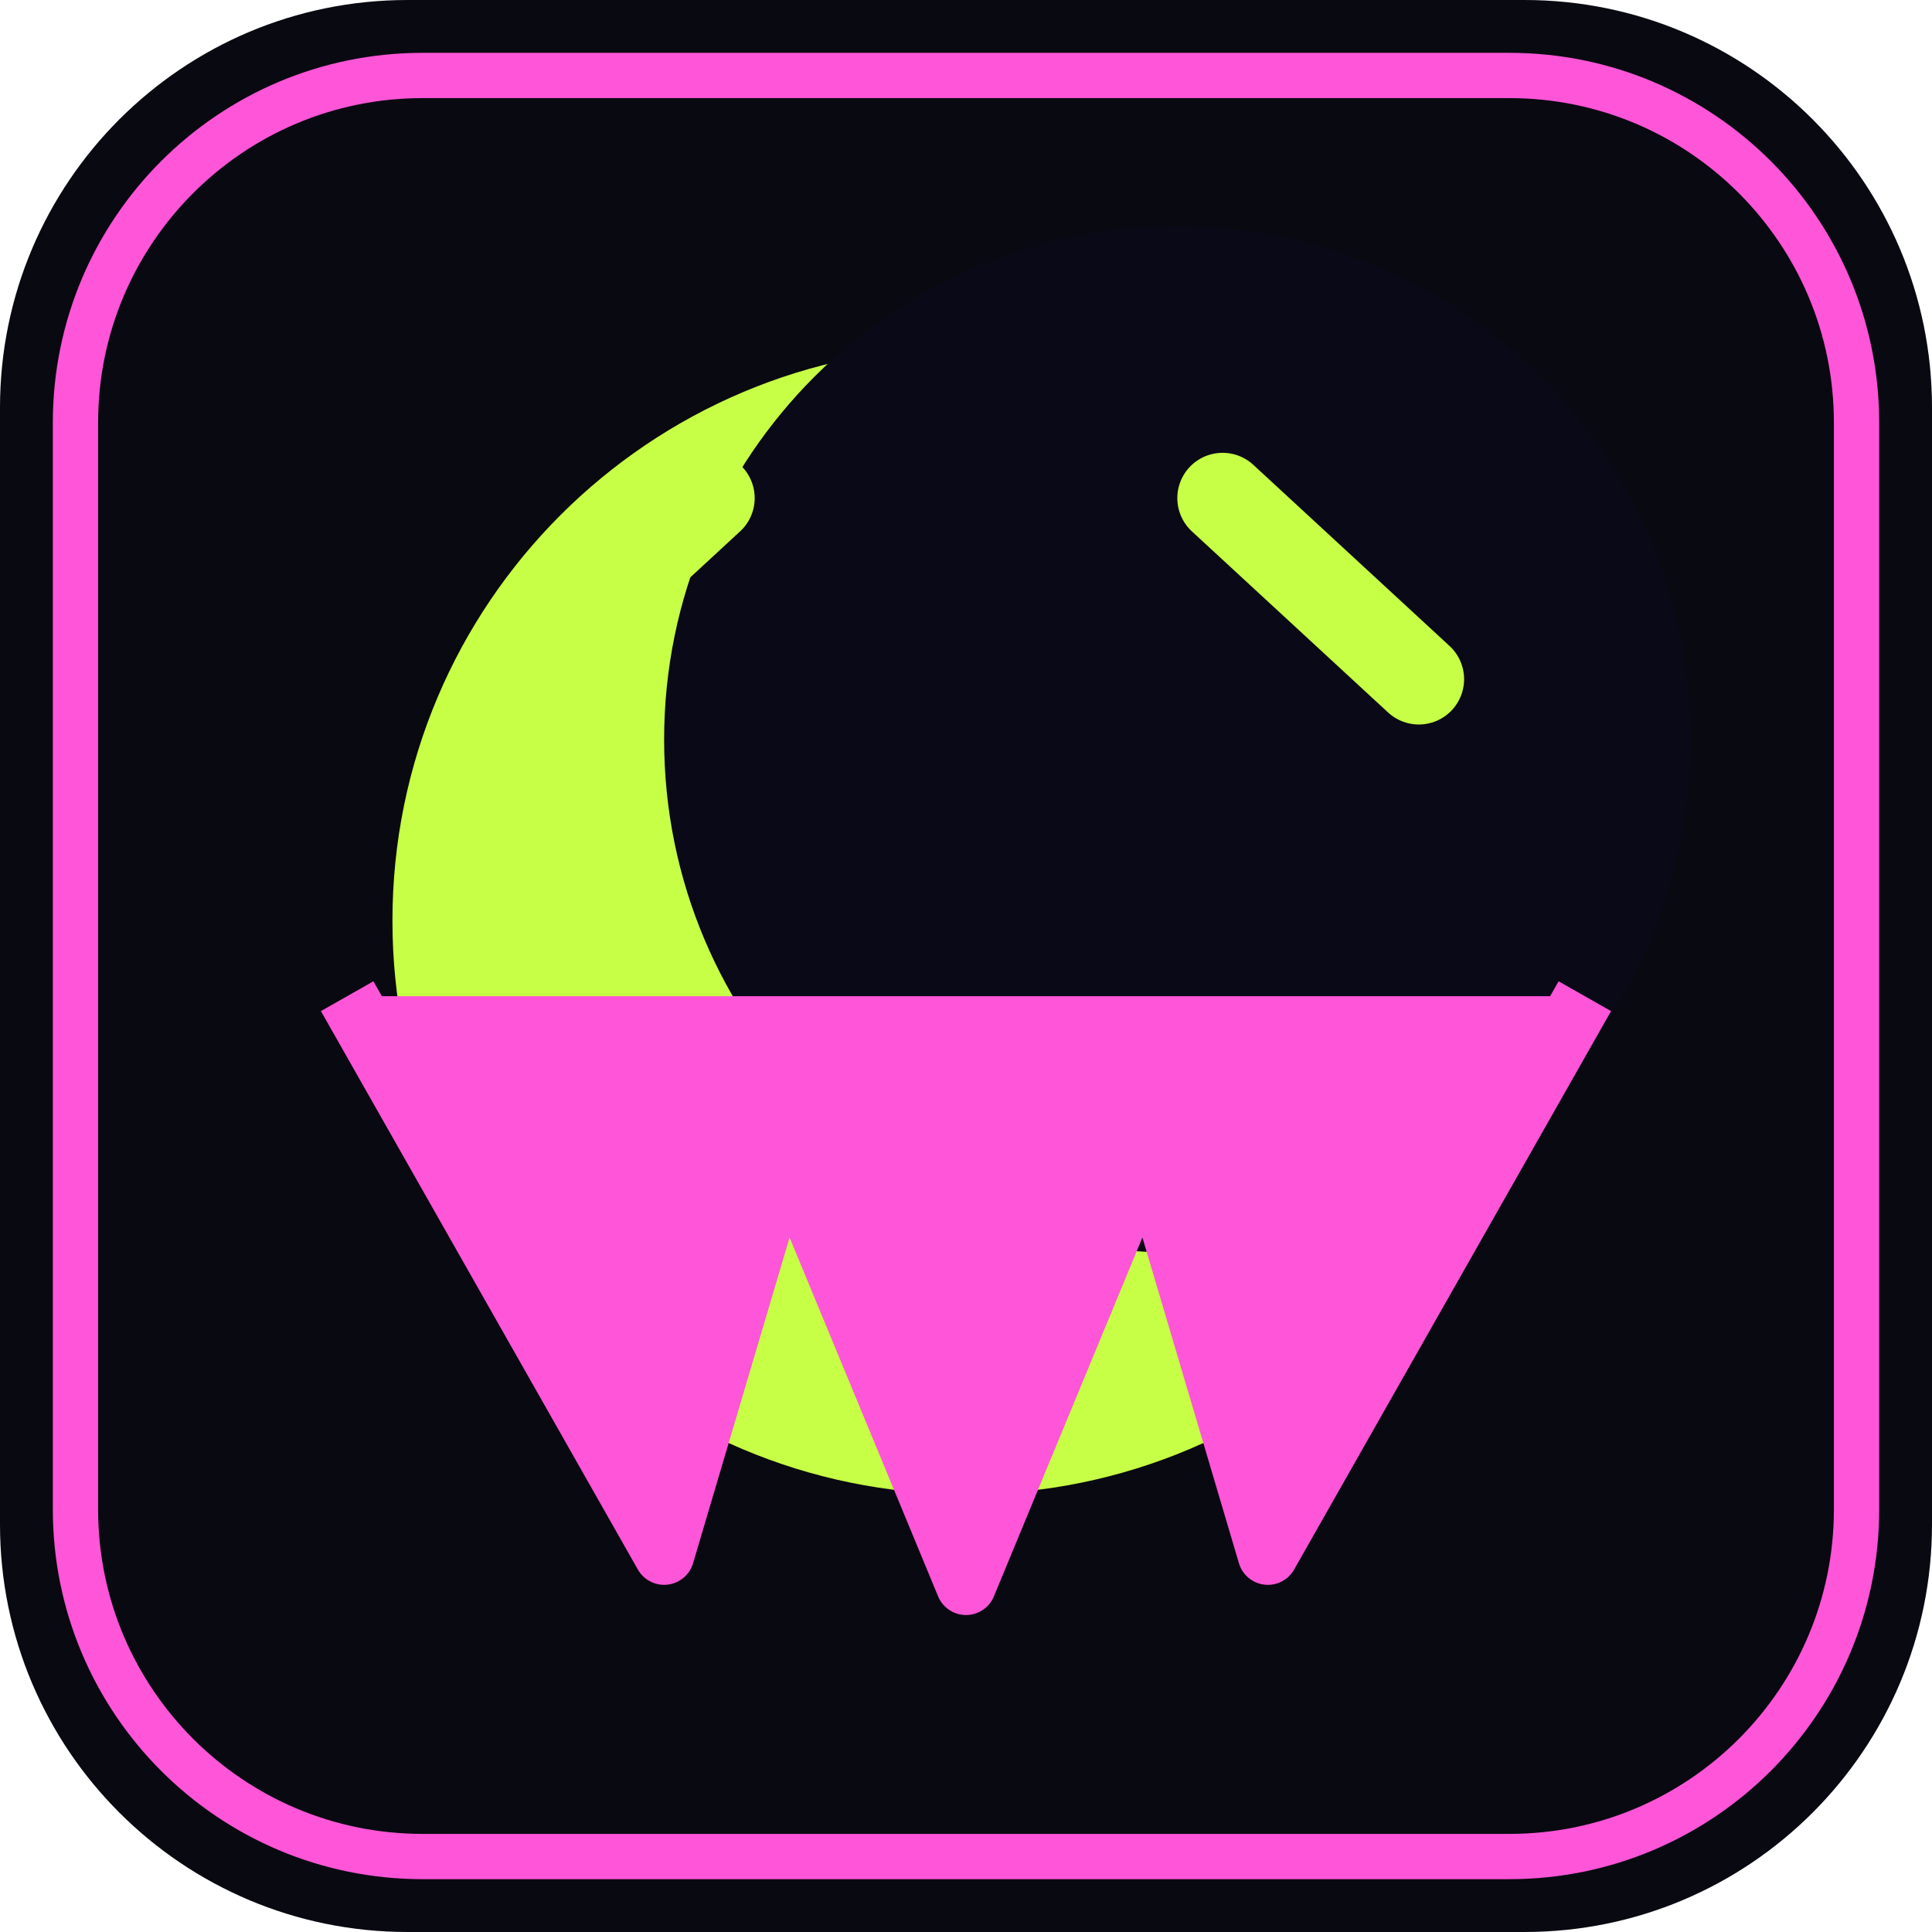
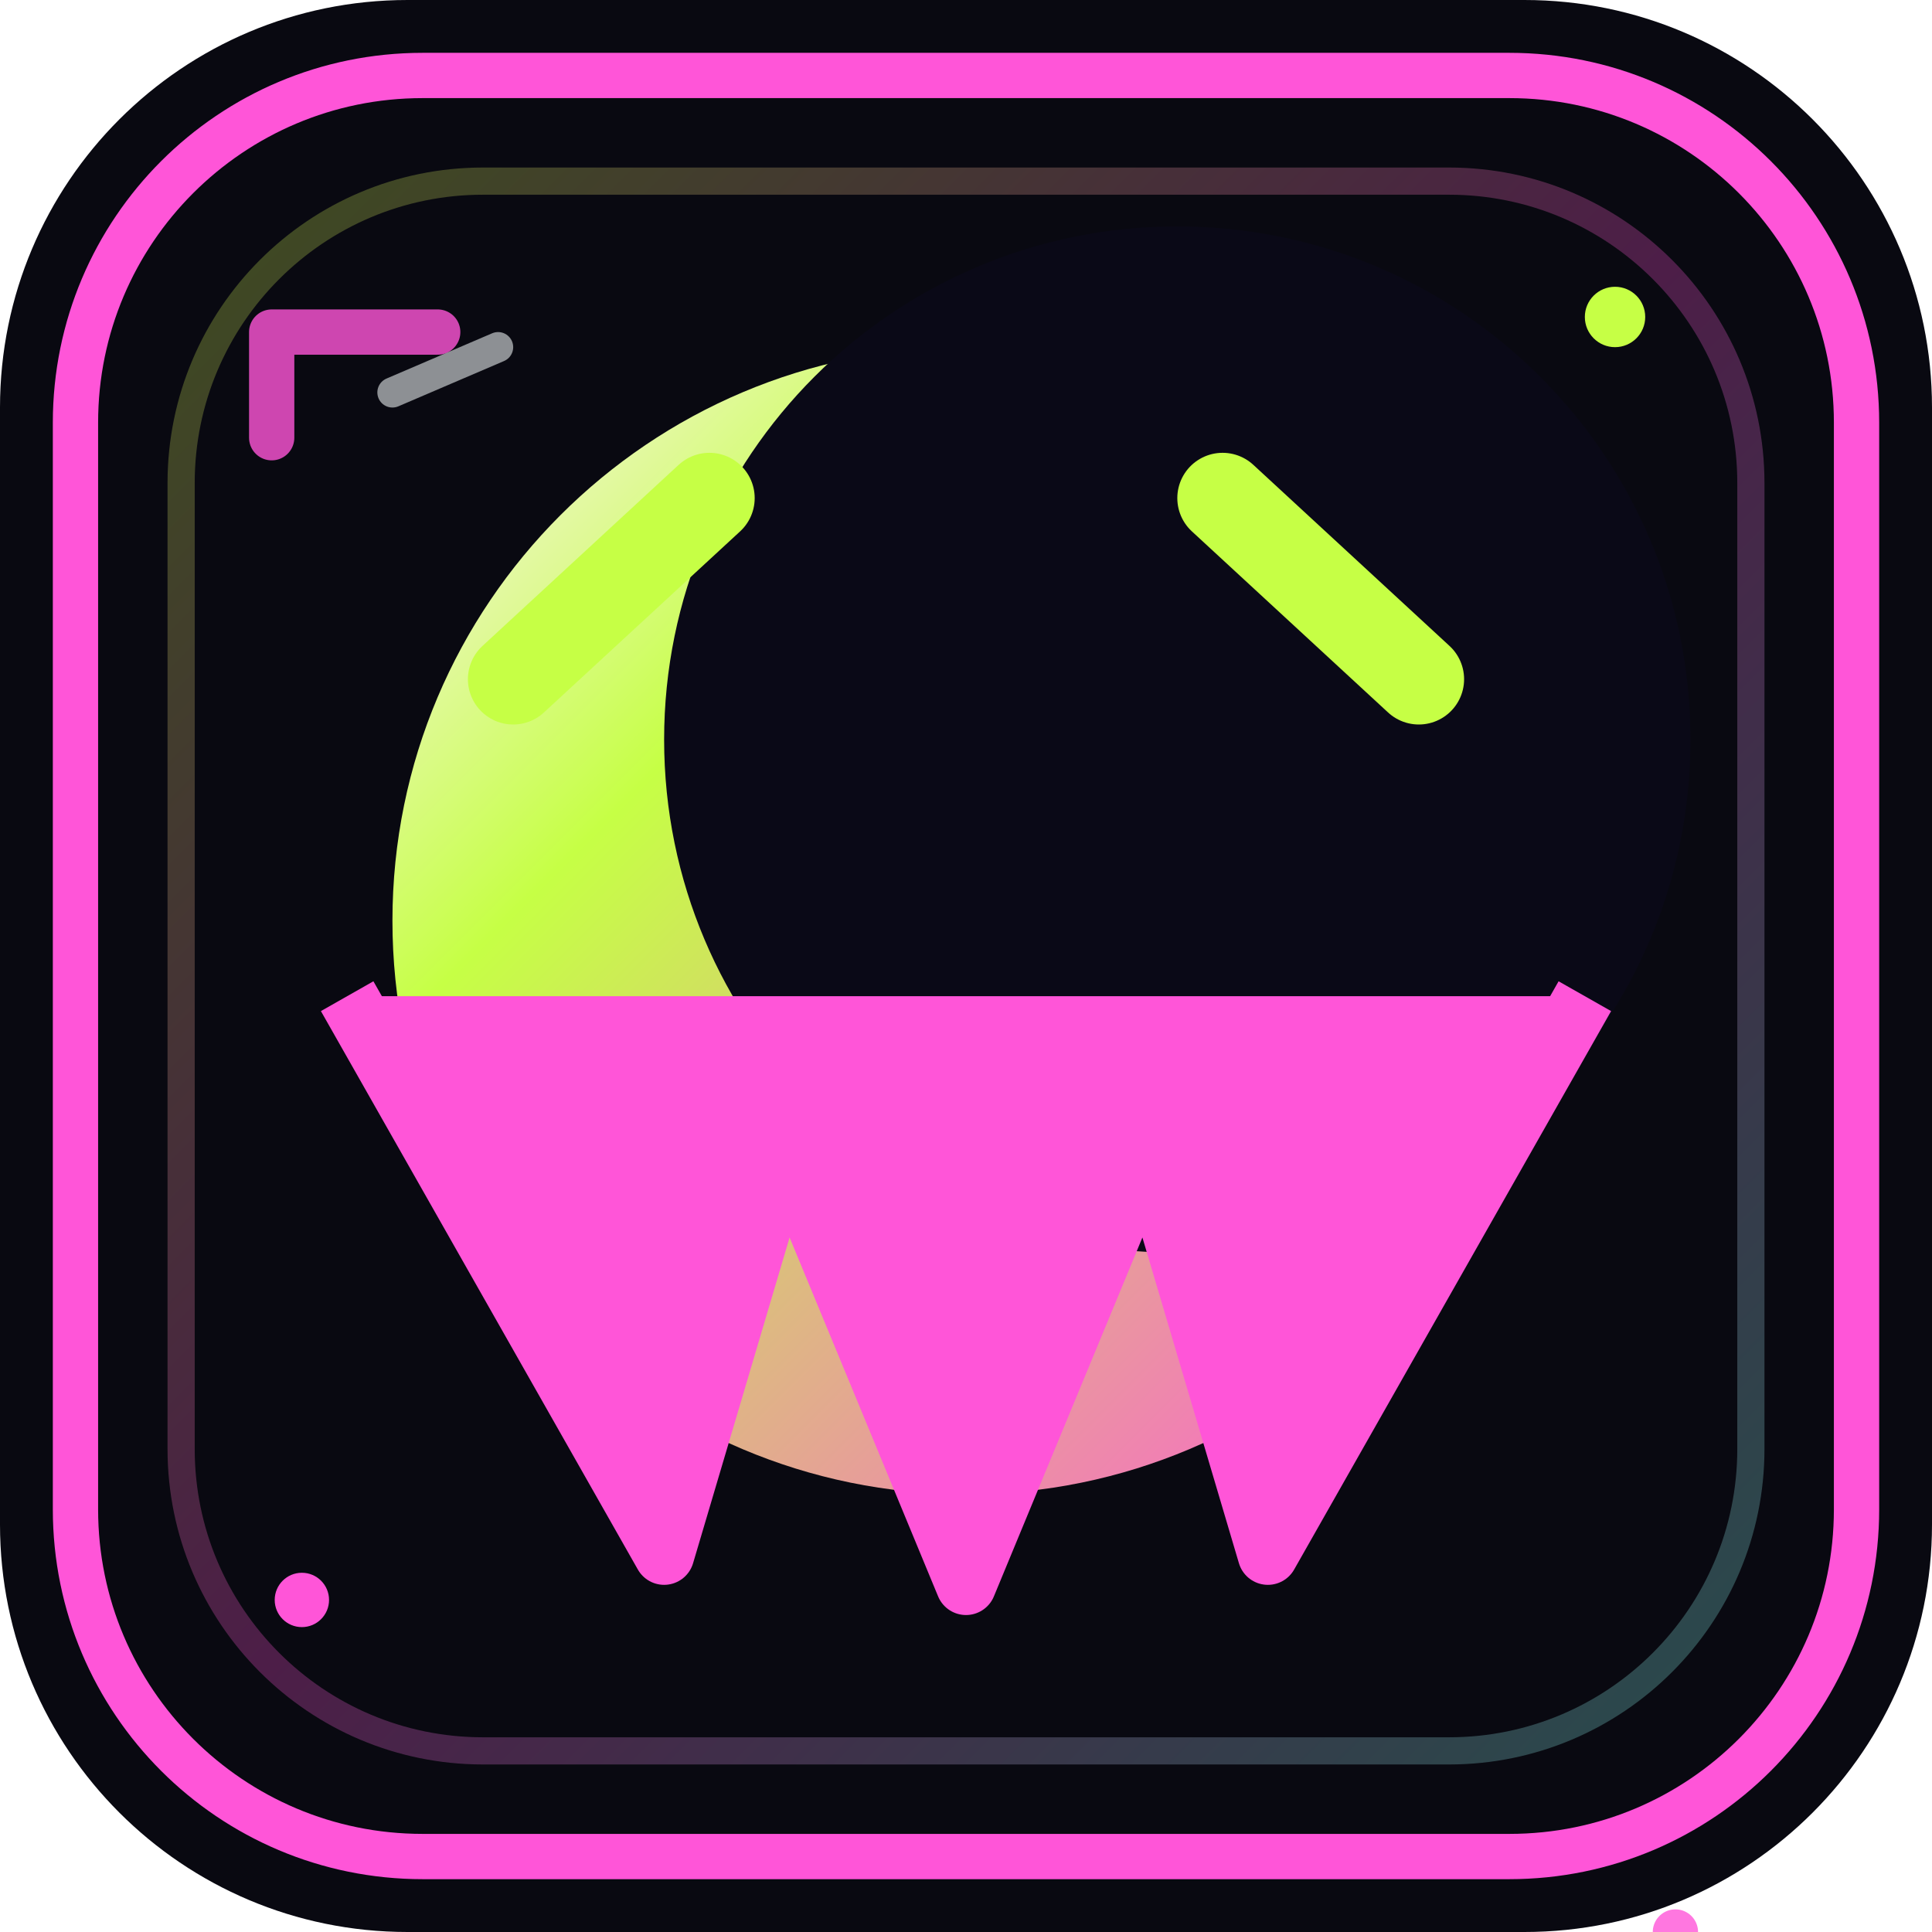
- <svg xmlns="http://www.w3.org/2000/svg" viewBox="0 0 128 128" role="img" aria-label="Eclipse Fangs app icon">
+ <svg xmlns="http://www.w3.org/2000/svg" viewBox="0 0 128 128" role="img" aria-labelledby="title desc">
+   <defs>
+     <linearGradient id="dt-material" x1="0" y1="0" x2="1" y2="1">
+       <stop stop-color="#fff2fe" />
+       <stop offset=".3" stop-color="#c6ff45" />
+       <stop offset="1" stop-color="#ff55d8" />
+     </linearGradient>
+     <linearGradient id="dt-rim" x1="0" y1="0" x2="1" y2="1">
+       <stop stop-color="#c6ff45" />
+       <stop offset=".5" stop-color="#ff55d8" />
+       <stop offset="1" stop-color="#79ffe7" />
+     </linearGradient>
+   </defs>
  <rect width="128" height="128" rx="27" fill="#090911" />
  <rect x="5" y="5" width="118" height="118" rx="23" fill="none" stroke="#ff55d8" stroke-width="3" />
-   <circle cx="64" cy="61" r="38" fill="#c6ff45" />
+   <circle cx="64" cy="61" r="38" fill="url(#dt-material)" />
  <circle cx="78" cy="49" r="34" fill="#0a0917" />
  <path d="M23 66L44 103 52 76 64 105 76 76 84 103 105 66" fill="#ff55d8" stroke="#ff55d8" stroke-width="4" stroke-linejoin="round" />
  <path d="M34 45L47 33M94 45L81 33" stroke="#c6ff45" stroke-width="6" stroke-linecap="round" />
+   <g id="dt-premium-trim" stroke-linejoin="round" stroke-linecap="round">
+     <rect x="12" y="12" width="104" height="104" rx="20" fill="none" stroke="url(#dt-rim)" stroke-width="1.8" opacity=".28" />
+     <path d="M18 29v-7h11m92 115h-10v-9" fill="none" stroke="#ff55d8" stroke-width="3" opacity=".8" />
+     <path d="m26 26 7-3" stroke="#f9ffff" stroke-width="2" opacity=".55" />
+     <circle cx="107" cy="21" r="2" fill="#c6ff45" />
+     <circle cx="20" cy="106" r="1.8" fill="#ff55d8" />
+   </g>
</svg>
